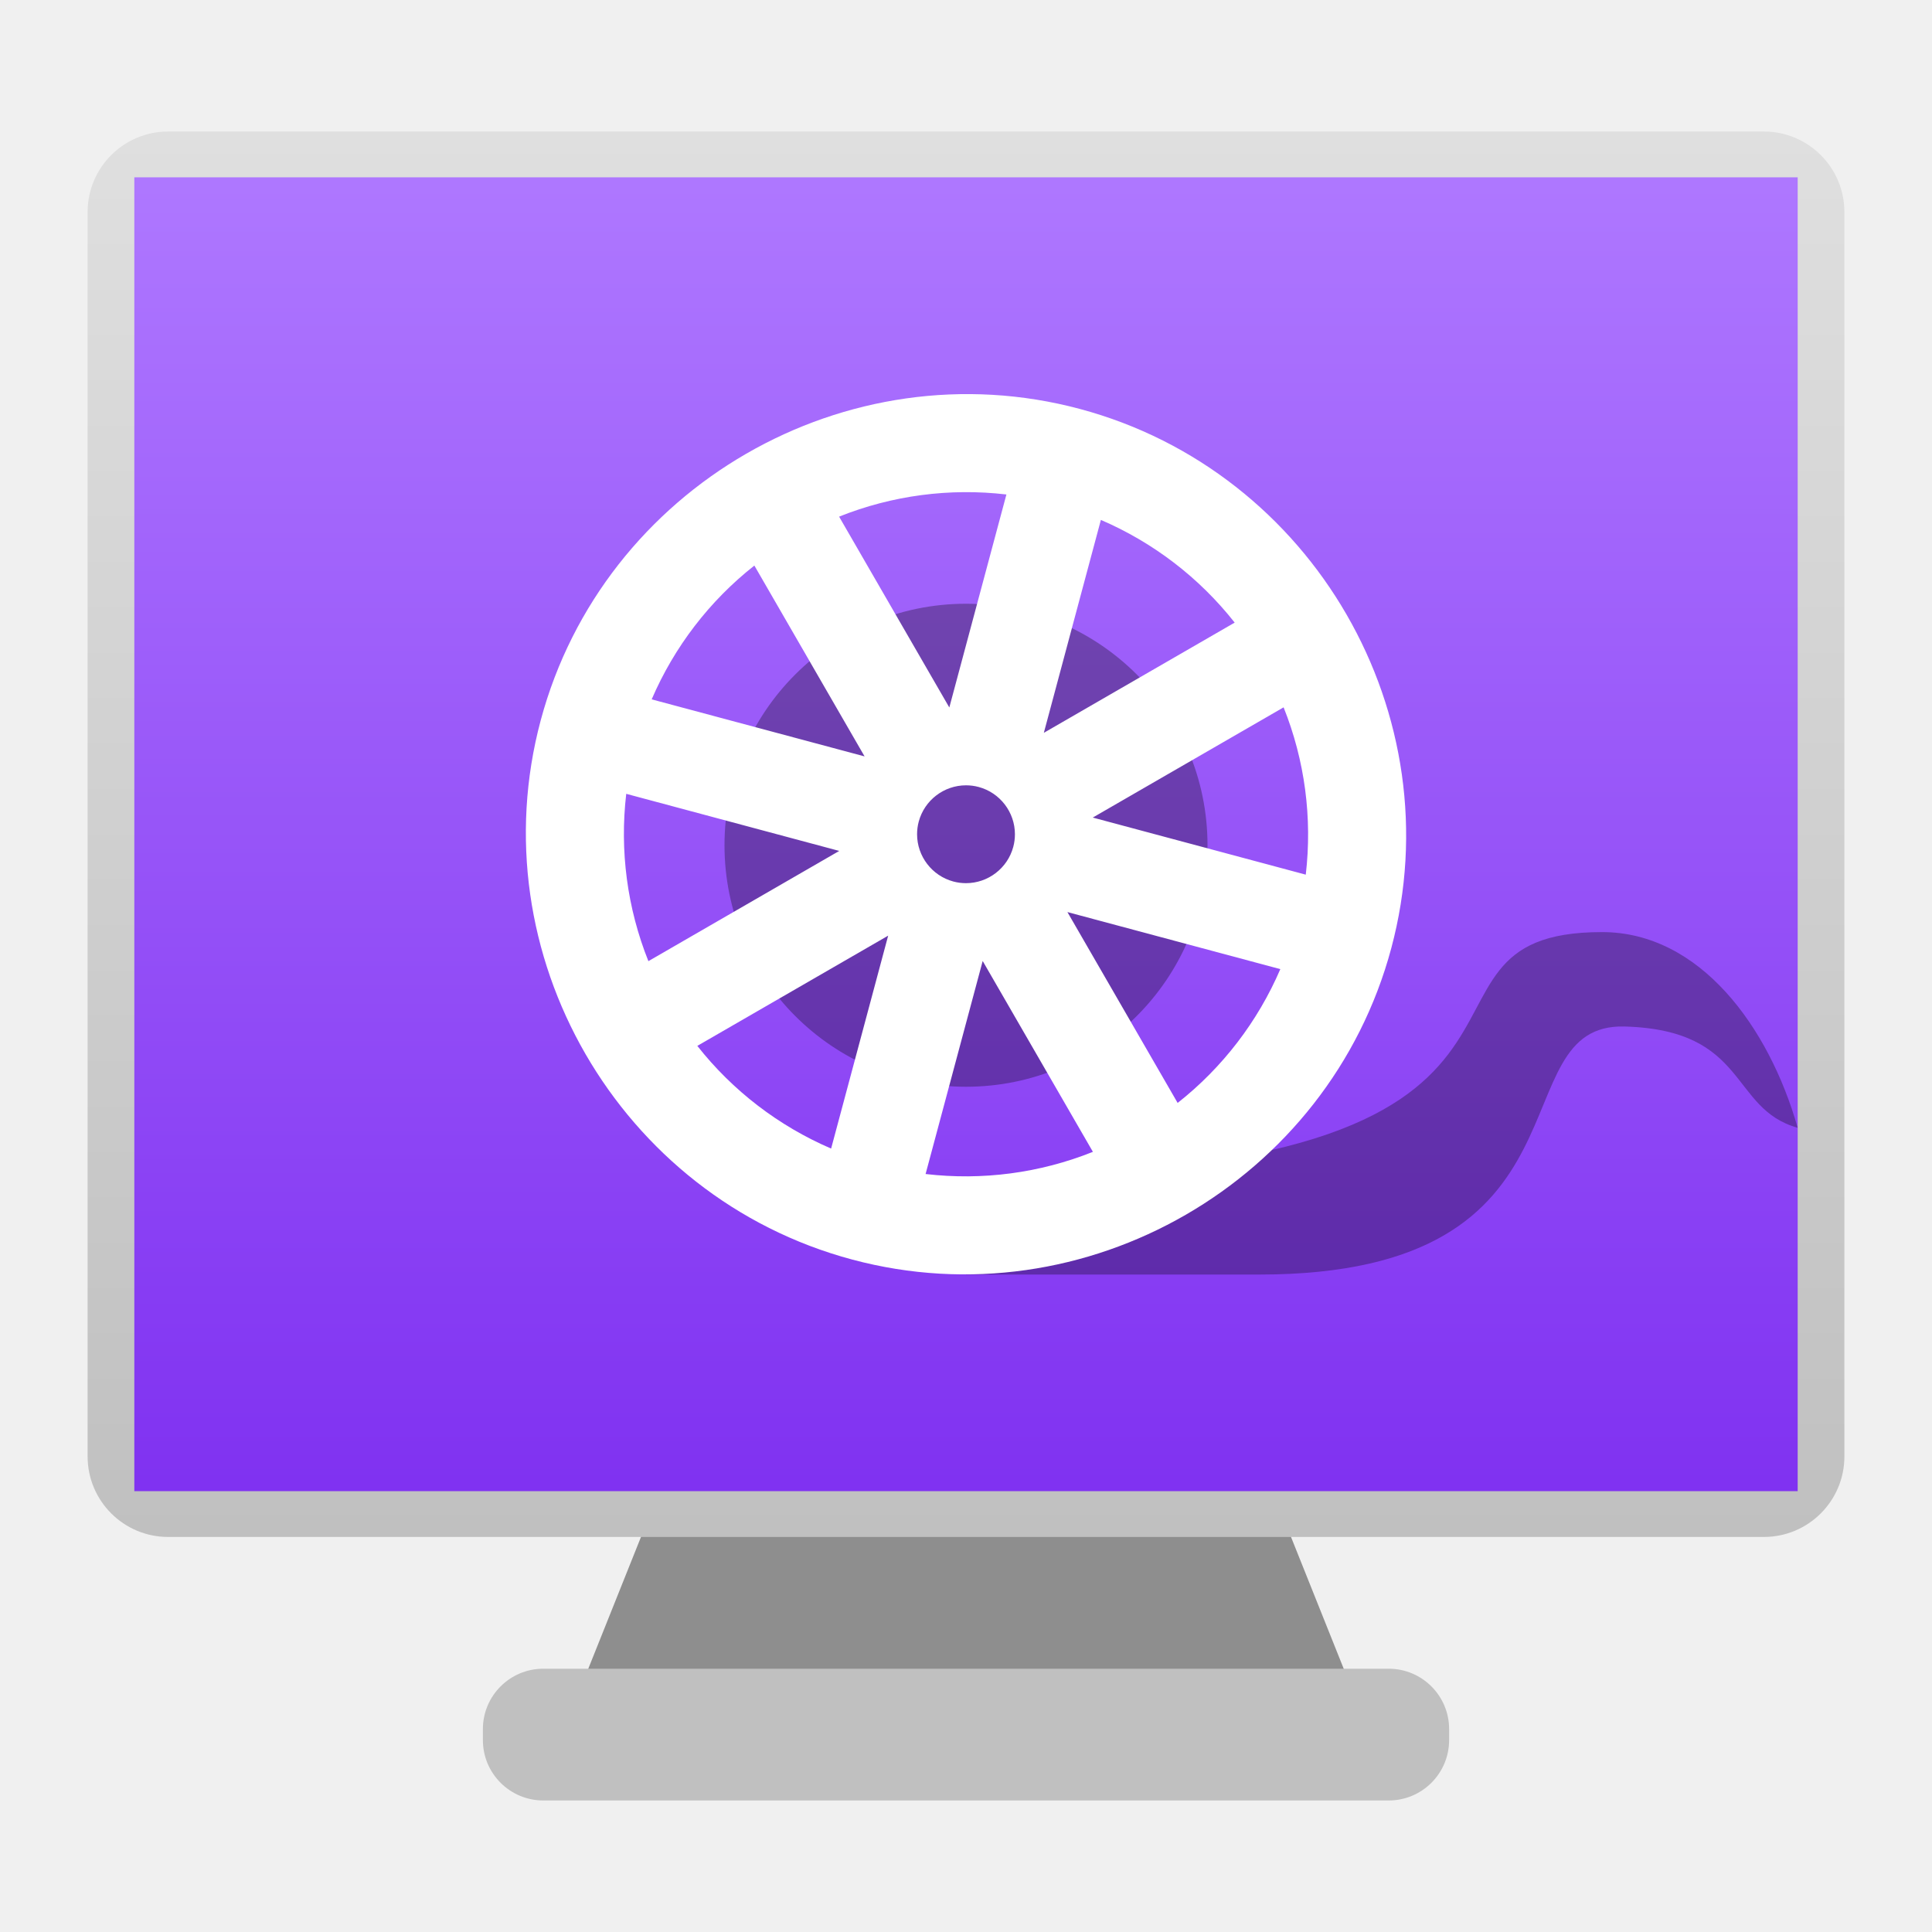
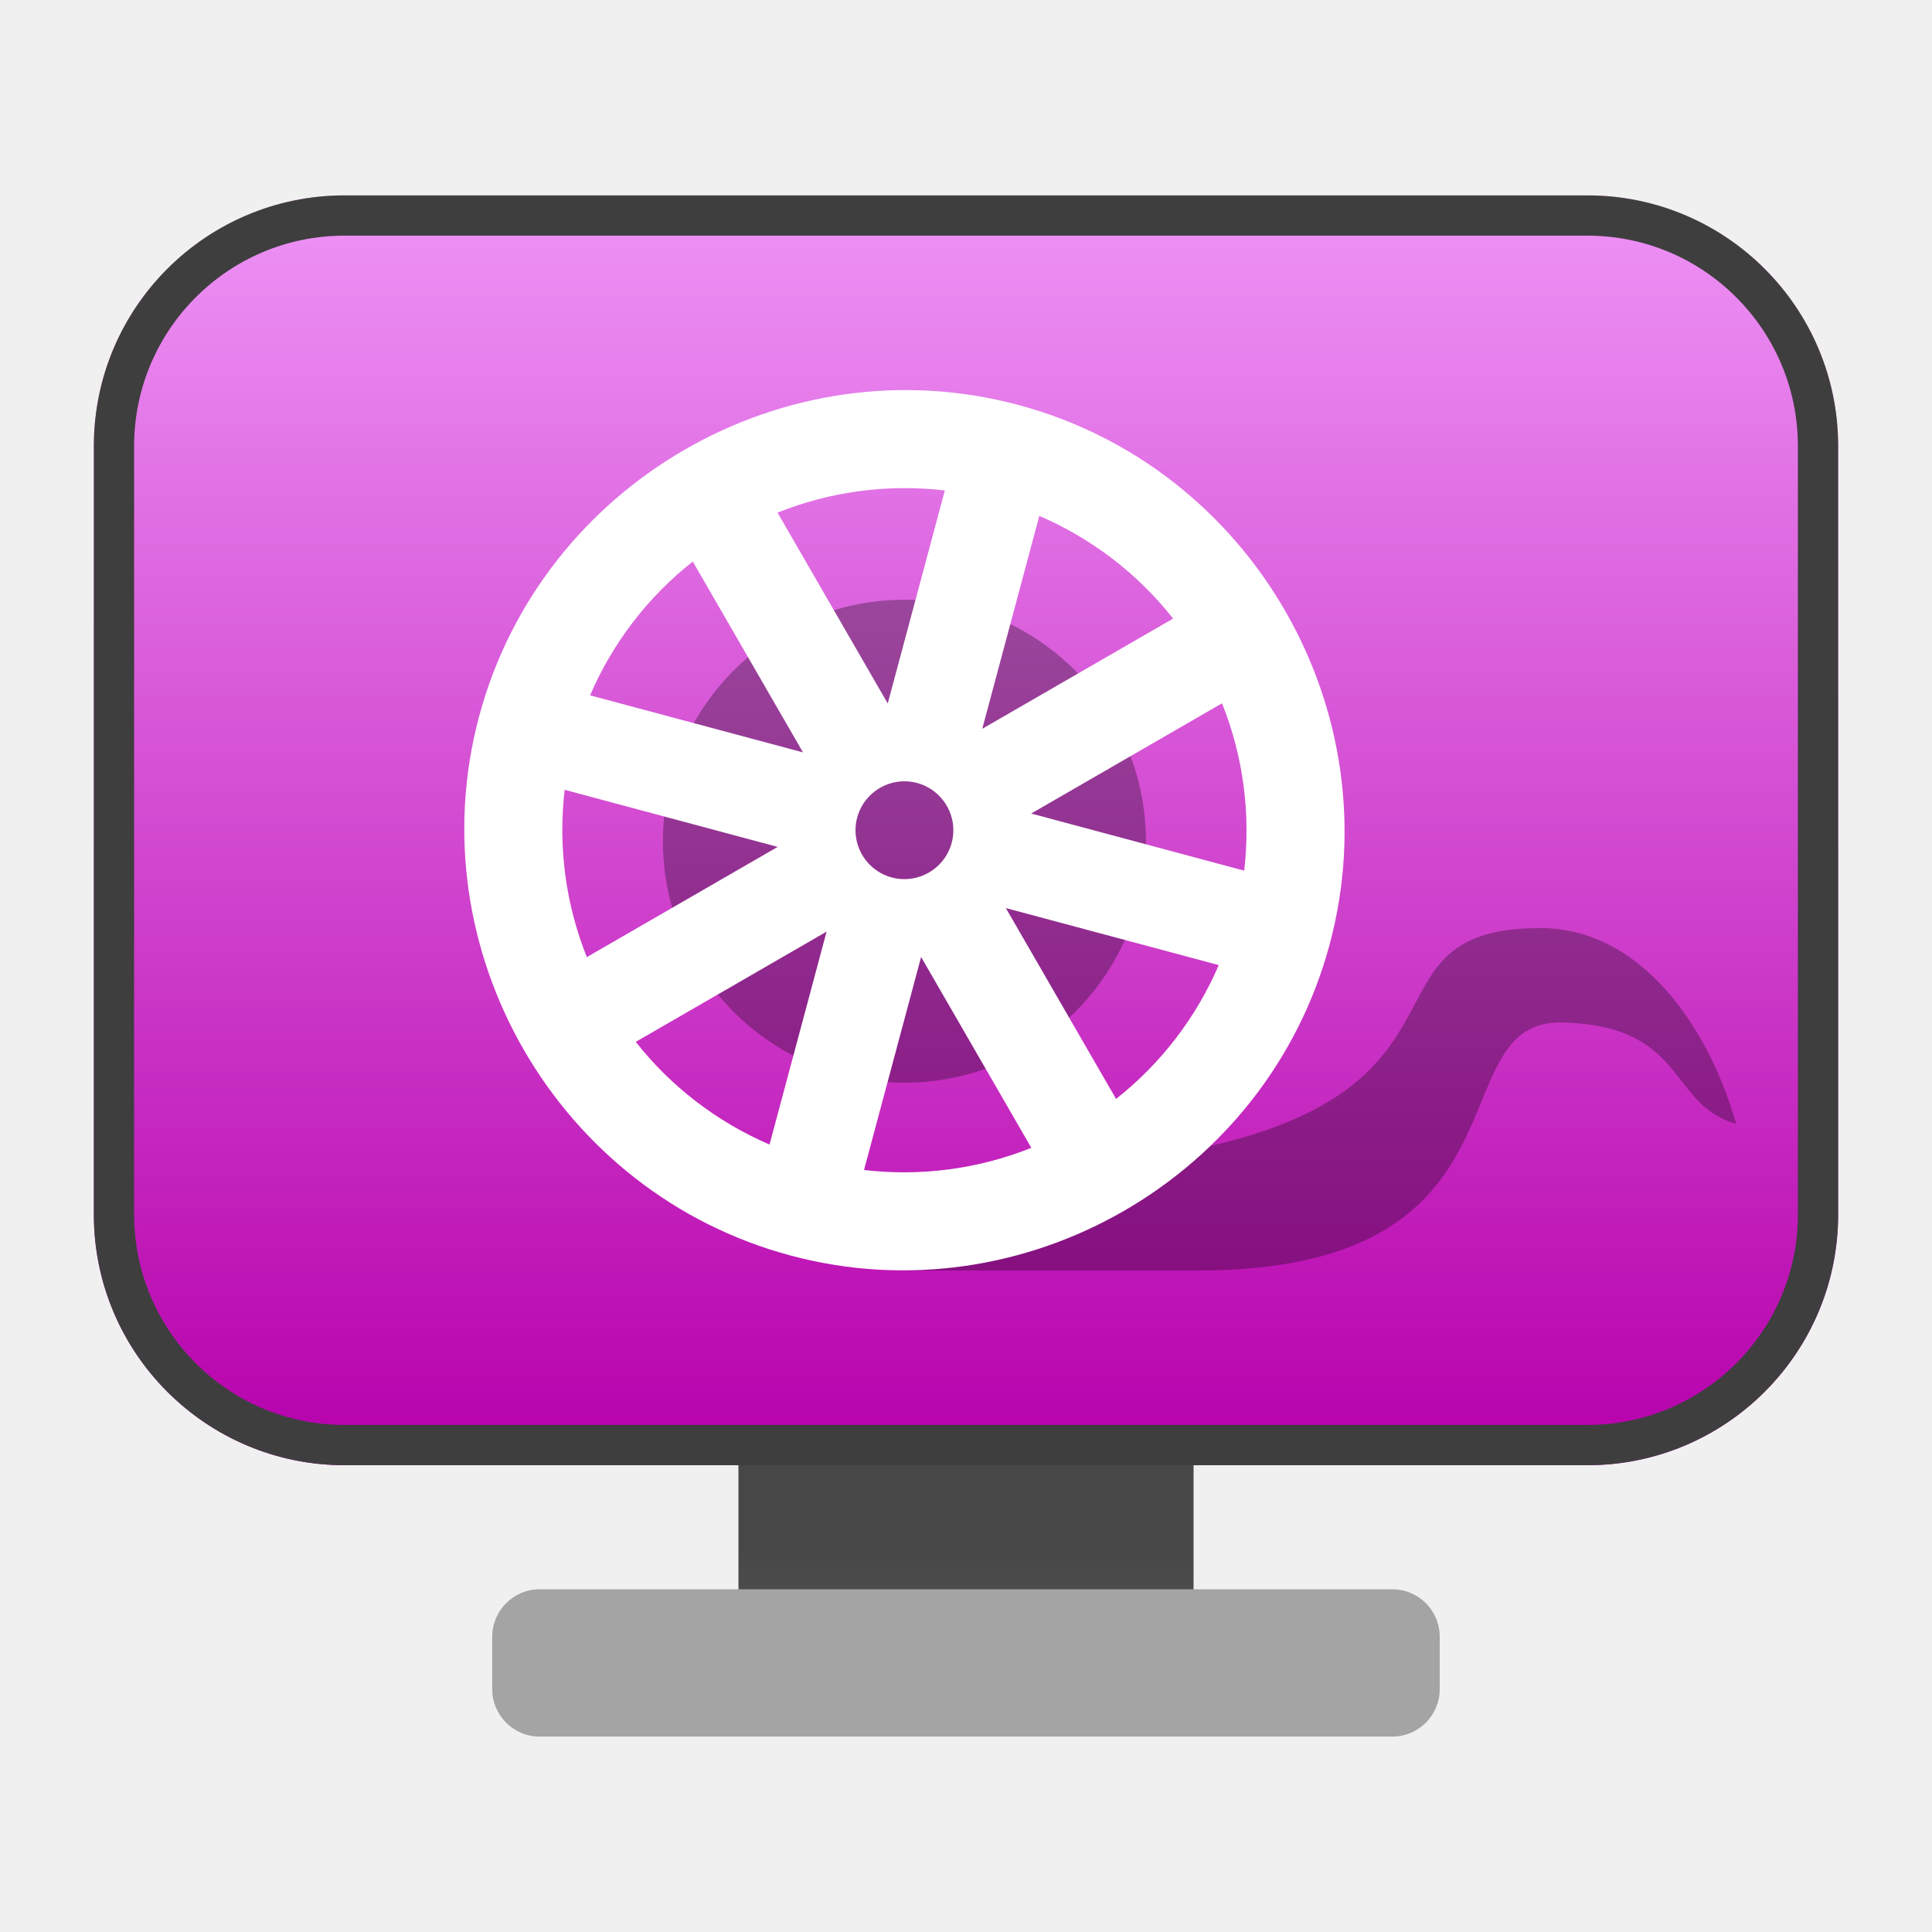
<svg xmlns="http://www.w3.org/2000/svg" clip-rule="evenodd" fill-rule="evenodd" stroke-linejoin="round" stroke-miterlimit="2" viewBox="0 0 48 48">
-   <linearGradient id="a" x2="1" gradientTransform="matrix(32 0 0 -32 -37 -23.0804)" gradientUnits="userSpaceOnUse">
-     <stop stop-color="#c0c0c0" offset="0" />
-     <stop stop-color="#dfdfdf" offset="1" />
+   <linearGradient id="a" x2="1" gradientTransform="matrix(0 -10.6328 10.6328 0 945.782 54.7328)" gradientUnits="userSpaceOnUse">
+     <stop stop-color="#6b6b6b" offset="0" />
+     <stop stop-color="#474747" offset="1" />
  </linearGradient>
-   <linearGradient id="b" x2="1" gradientTransform="matrix(26 0 0 34 -34 -24)" gradientUnits="userSpaceOnUse">
-     <stop stop-color="#8032f1" offset="0" />
-     <stop stop-color="#ae77ff" offset="1" />
+   <linearGradient id="b" x2="1" gradientTransform="matrix(0 -31.5475 27.6386 0 436.556 33.8791)" gradientUnits="userSpaceOnUse">
+     <stop stop-color="#b600ab" offset="0" />
+     <stop stop-color="#ee93f6" offset="1" />
  </linearGradient>
-   <path transform="matrix(1.09117 0 0 1.09117 -2.18806 -2.18806)" d="m33 41-8-20h-2l-8 20z" fill="#8e8e8e" fill-rule="nonzero" />
-   <path transform="matrix(1.09117 0 0 1.09117 -2.18806 -2.18806)" d="m35 41.375c0-.759-.616-1.375-1.375-1.375h-19.25c-.759 0-1.375.616-1.375 1.375v.25c0 .759.616 1.375 1.375 1.375h19.25c.759 0 1.375-.616 1.375-1.375z" fill="#c0c0c0" />
-   <path transform="matrix(0 -1.09117 -1.09117 0 -2.18806 -2.18806)" d="m-5-42.167c0-1.012-.821-1.833-1.833-1.833h-28.334c-1.012 0-1.833.821-1.833 1.833v36.334c0 1.012.821 1.833 1.833 1.833h28.334c1.012 0 1.833-.821 1.833-1.833z" fill="url(#a)" />
-   <path transform="matrix(0 -1.25545 -1.21546 0 -5.17102 -5.63793)" d="m-34-41h26v34h-26z" fill="url(#b)" />
-   <path transform="matrix(1.21546 0 0 1.21546 -5.17102 -4.79815)" d="m37 23c-4.704 0 .649 5-13 5v2h6c7.044 0 4.857-5.142 7.461-5.07 2.539.07 2.143 1.681 3.539 2.07-.589-2.067-2-4-4-4z" fill-opacity=".3" fill-rule="nonzero" />
-   <circle cx="24" cy="21" r="6" fill-opacity=".3" />
-   <path transform="matrix(1.21546 0 0 1.21546 -5.17102 -4.79815)" d="m26.329 12.307c-4.769-1.278-9.744 1.595-11.022 6.364s1.595 9.744 6.364 11.022 9.744-1.595 11.022-6.364-1.595-9.744-6.364-11.022zm-1.503 1.748-1.167 4.354-2.253-3.901c1.084-.434 2.26-.589 3.42-.453zm1.931.52c1.072.461 2.013 1.182 2.735 2.099l-3.901 2.253zm-7.083.933 2.253 3.901-4.352-1.166c.461-1.072 1.182-2.013 2.099-2.735zm10.818 2.898c.434 1.084.589 2.26.453 3.42l-4.354-1.167zm-6.233 1.628c.436.117.741.515.741.966 0 .087-.011.174-.034.259-.117.436-.515.741-.966.741-.087 0-.174-.011-.259-.034-.436-.117-.741-.515-.741-.966 0-.087.011-.174.034-.259.117-.436.515-.741.966-.741.087 0 .174.011.259.034zm-7.204.14 4.354 1.167-3.901 2.253c-.434-1.084-.589-2.26-.453-3.42zm9.018 2.417 4.352 1.166c-.461 1.072-1.182 2.013-2.099 2.735zm-3.664.482-1.166 4.352c-1.072-.461-2.013-1.182-2.735-2.099zm1.932.518 2.253 3.901c-1.084.434-2.26.589-3.42.453z" fill="#fff" fill-rule="nonzero" />
+   <path transform="matrix(.75 0 0 .75 0 5.32088)" d="m24.462 40.093h15.076v7.9h-15.076z" fill="url(#a)" fill-rule="nonzero" />
+   <path transform="matrix(1 0 0 1.13354 -.019583 -8.62106)" d="m35.789 43.478c0-.574-.528-1.039-1.178-1.039h-21.184c-.65 0-1.178.465-1.178 1.039v1.151c0 .573.528 1.039 1.178 1.039h21.184c.65 0 1.178-.466 1.178-1.039z" fill="#a4a4a4" />
+   <path transform="translate(0 2.52247)" d="m39.44 33.88h-30.88c-3.438 0-6.228-2.79-6.228-6.228v-19.092c0-3.438 2.79-6.228 6.228-6.228h30.88c3.438 0 6.228 2.79 6.228 6.228v19.092c0 3.438-2.79 6.228-6.228 6.228z" fill="url(#b)" />
+   <path transform="translate(0 2.52247)" d="m39.44 33.88h-30.88c-3.438 0-6.228-2.79-6.228-6.228v-19.092c0-3.438 2.79-6.228 6.228-6.228h30.88c3.438 0 6.228 2.79 6.228 6.228v19.092c0 3.438-2.79 6.228-6.228 6.228zm0-1c2.886 0 5.228-2.342 5.228-5.228v-19.092c0-2.886-2.342-5.228-5.228-5.228h-30.88c-2.886 0-5.228 2.342-5.228 5.228v19.092c0 2.886 2.342 5.228 5.228 5.228z" fill="#3e3e3e" />
+   <path transform="translate(-1.52985 -.099906)" d="m39.801 23.157c2.431 0 4.146 2.35 4.862 4.862-1.697-.473-1.216-2.431-4.302-2.516-3.165-.087-.507 6.163-9.068 6.163h-7.293v-2.431c16.59 0 10.083-6.078 15.801-6.078zm-15.801-8.157c3.311 0 6 2.689 6 6s-2.689 6-6 6-6-2.689-6-6 2.689-6 6-6z" fill-opacity=".3" />
+   <path transform="matrix(1.21546 0 0 1.21546 -6.70087 -4.89806)" d="m26.329 12.307c-4.769-1.278-9.744 1.595-11.022 6.364s1.595 9.744 6.364 11.022 9.744-1.595 11.022-6.364-1.595-9.744-6.364-11.022zm-1.503 1.748-1.167 4.354-2.253-3.901c1.084-.434 2.26-.589 3.42-.453zm1.931.52c1.072.461 2.013 1.182 2.735 2.099l-3.901 2.253zm-7.083.933 2.253 3.901-4.352-1.166c.461-1.072 1.182-2.013 2.099-2.735zm10.818 2.898c.434 1.084.589 2.26.453 3.42l-4.354-1.167zm-6.233 1.628c.436.117.741.515.741.966 0 .087-.011.174-.034.259-.117.436-.515.741-.966.741-.087 0-.174-.011-.259-.034-.436-.117-.741-.515-.741-.966 0-.087.011-.174.034-.259.117-.436.515-.741.966-.741.087 0 .174.011.259.034zm-7.204.14 4.354 1.167-3.901 2.253c-.434-1.084-.589-2.26-.453-3.42zm9.018 2.417 4.352 1.166c-.461 1.072-1.182 2.013-2.099 2.735zm-3.664.482-1.166 4.352c-1.072-.461-2.013-1.182-2.735-2.099zm1.932.518 2.253 3.901c-1.084.434-2.26.589-3.42.453z" fill="#fff" fill-rule="nonzero" />
</svg>
